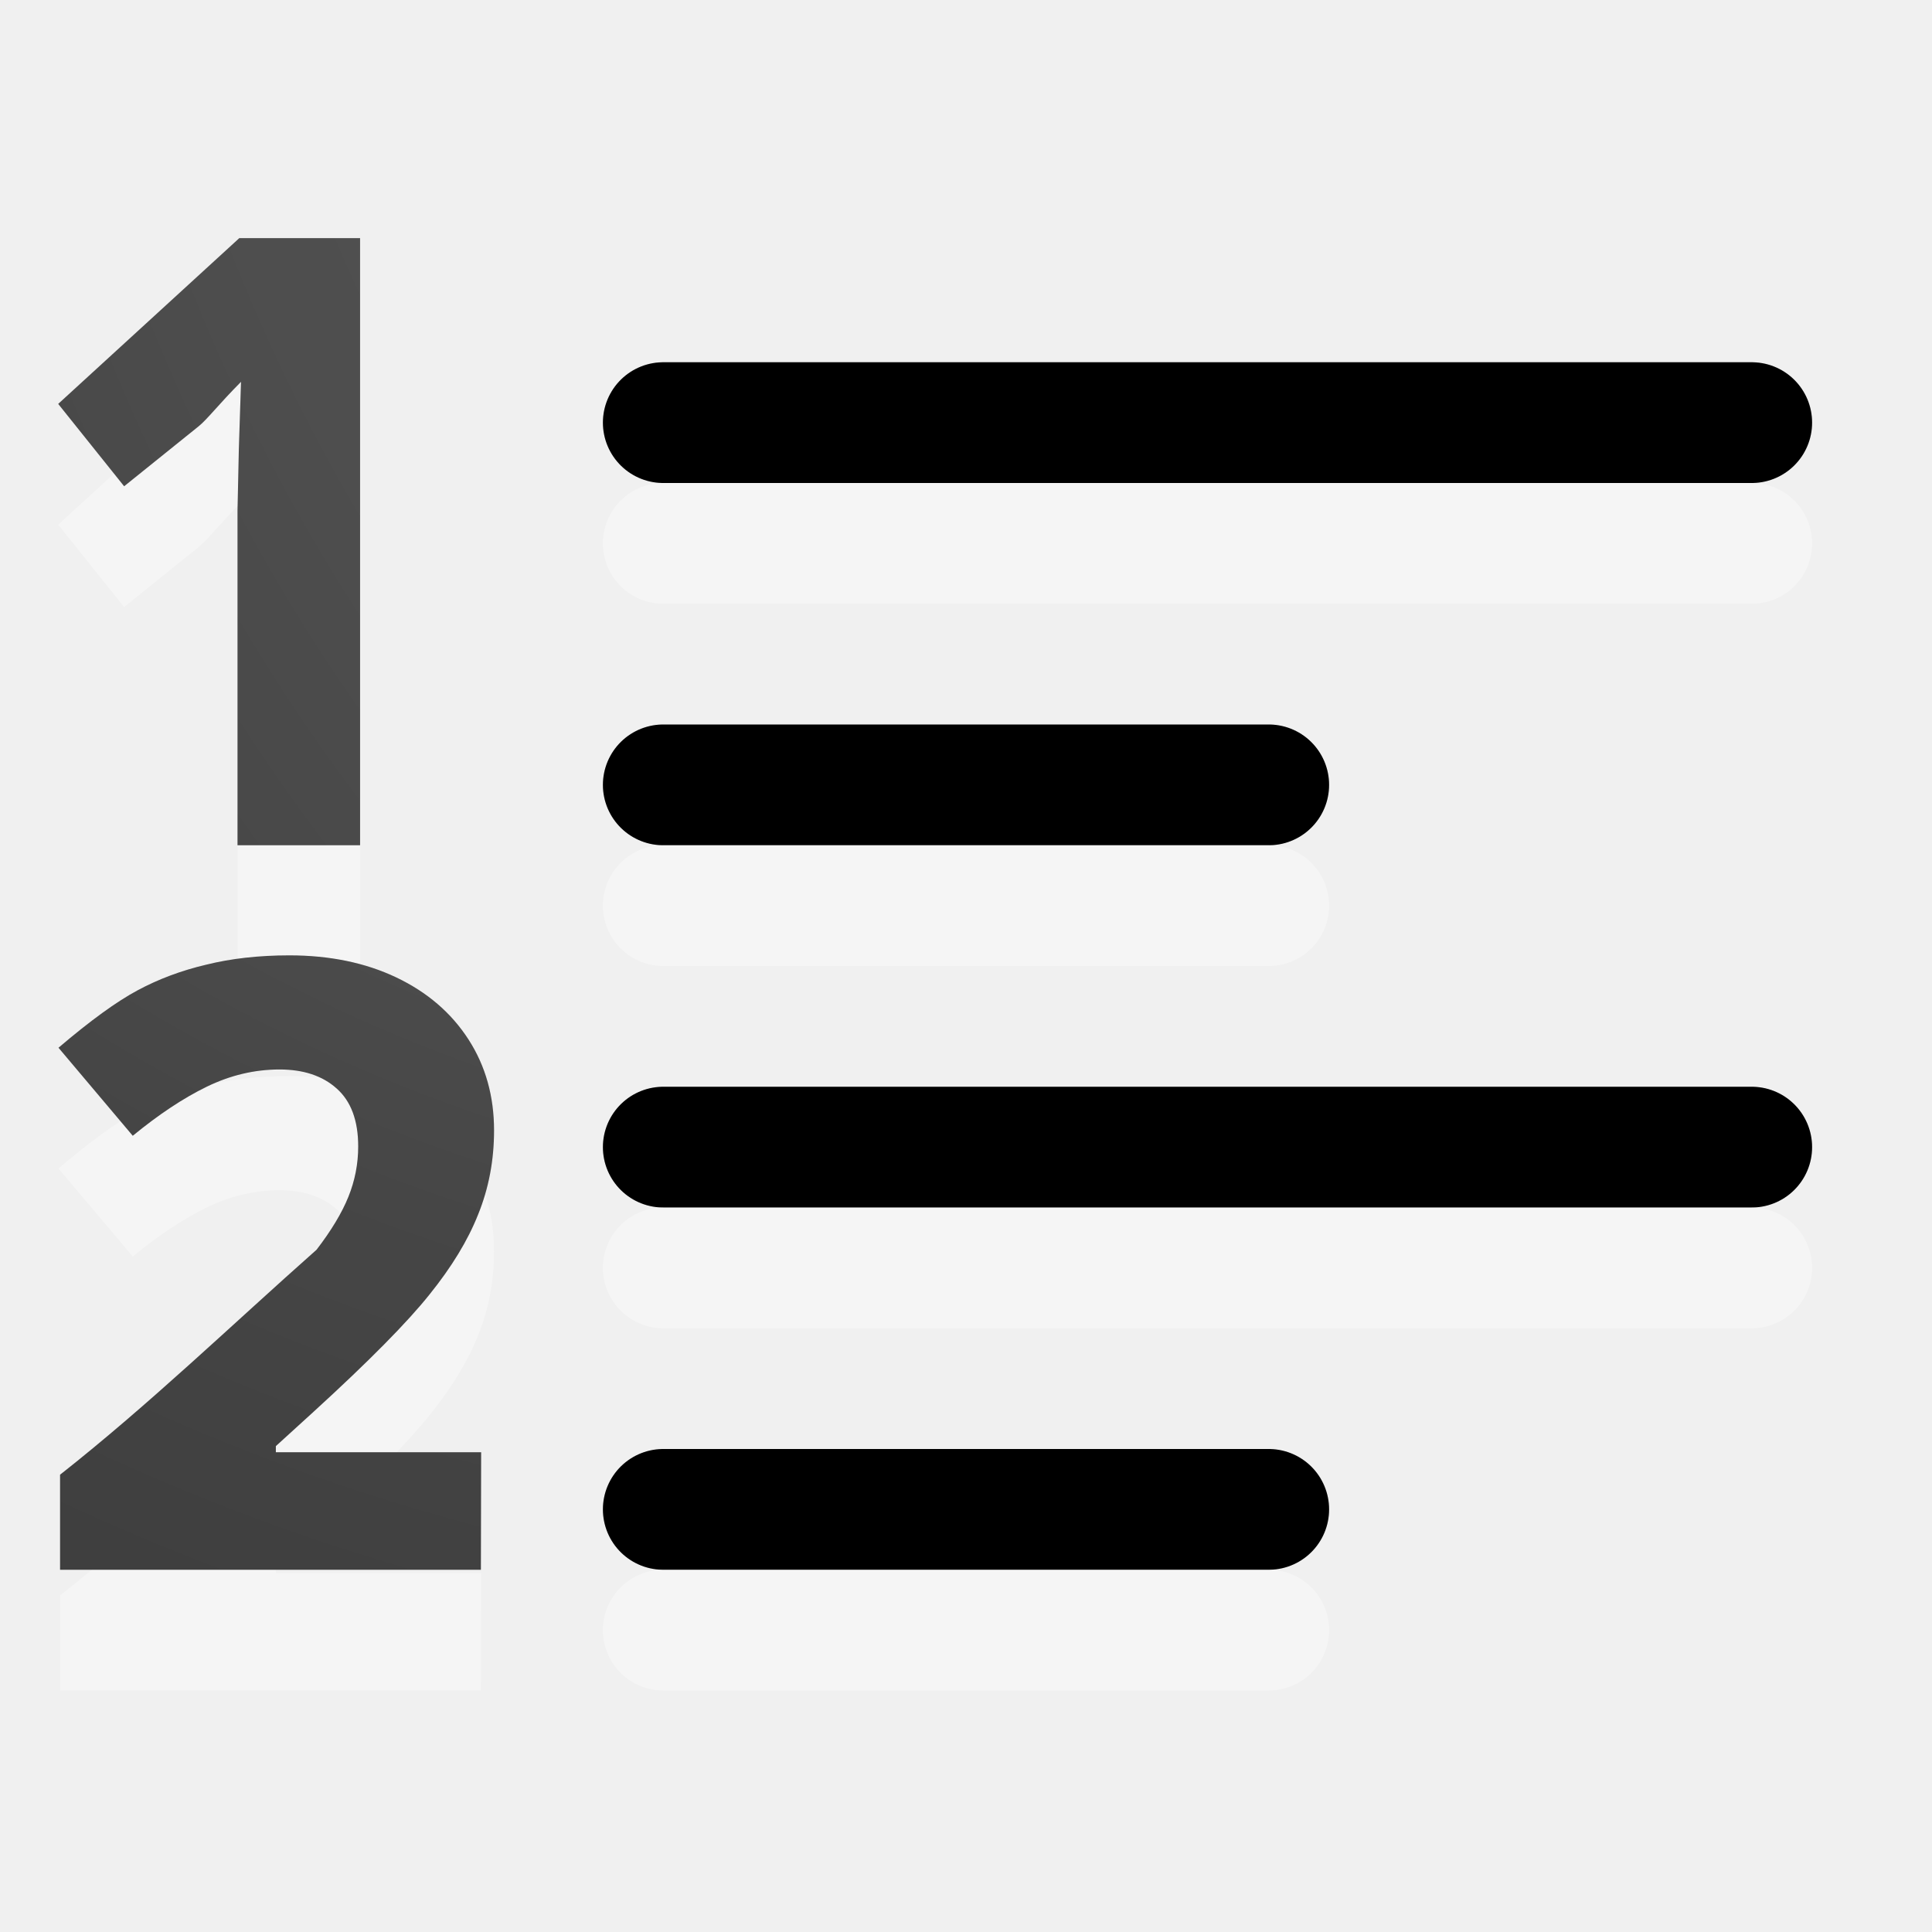
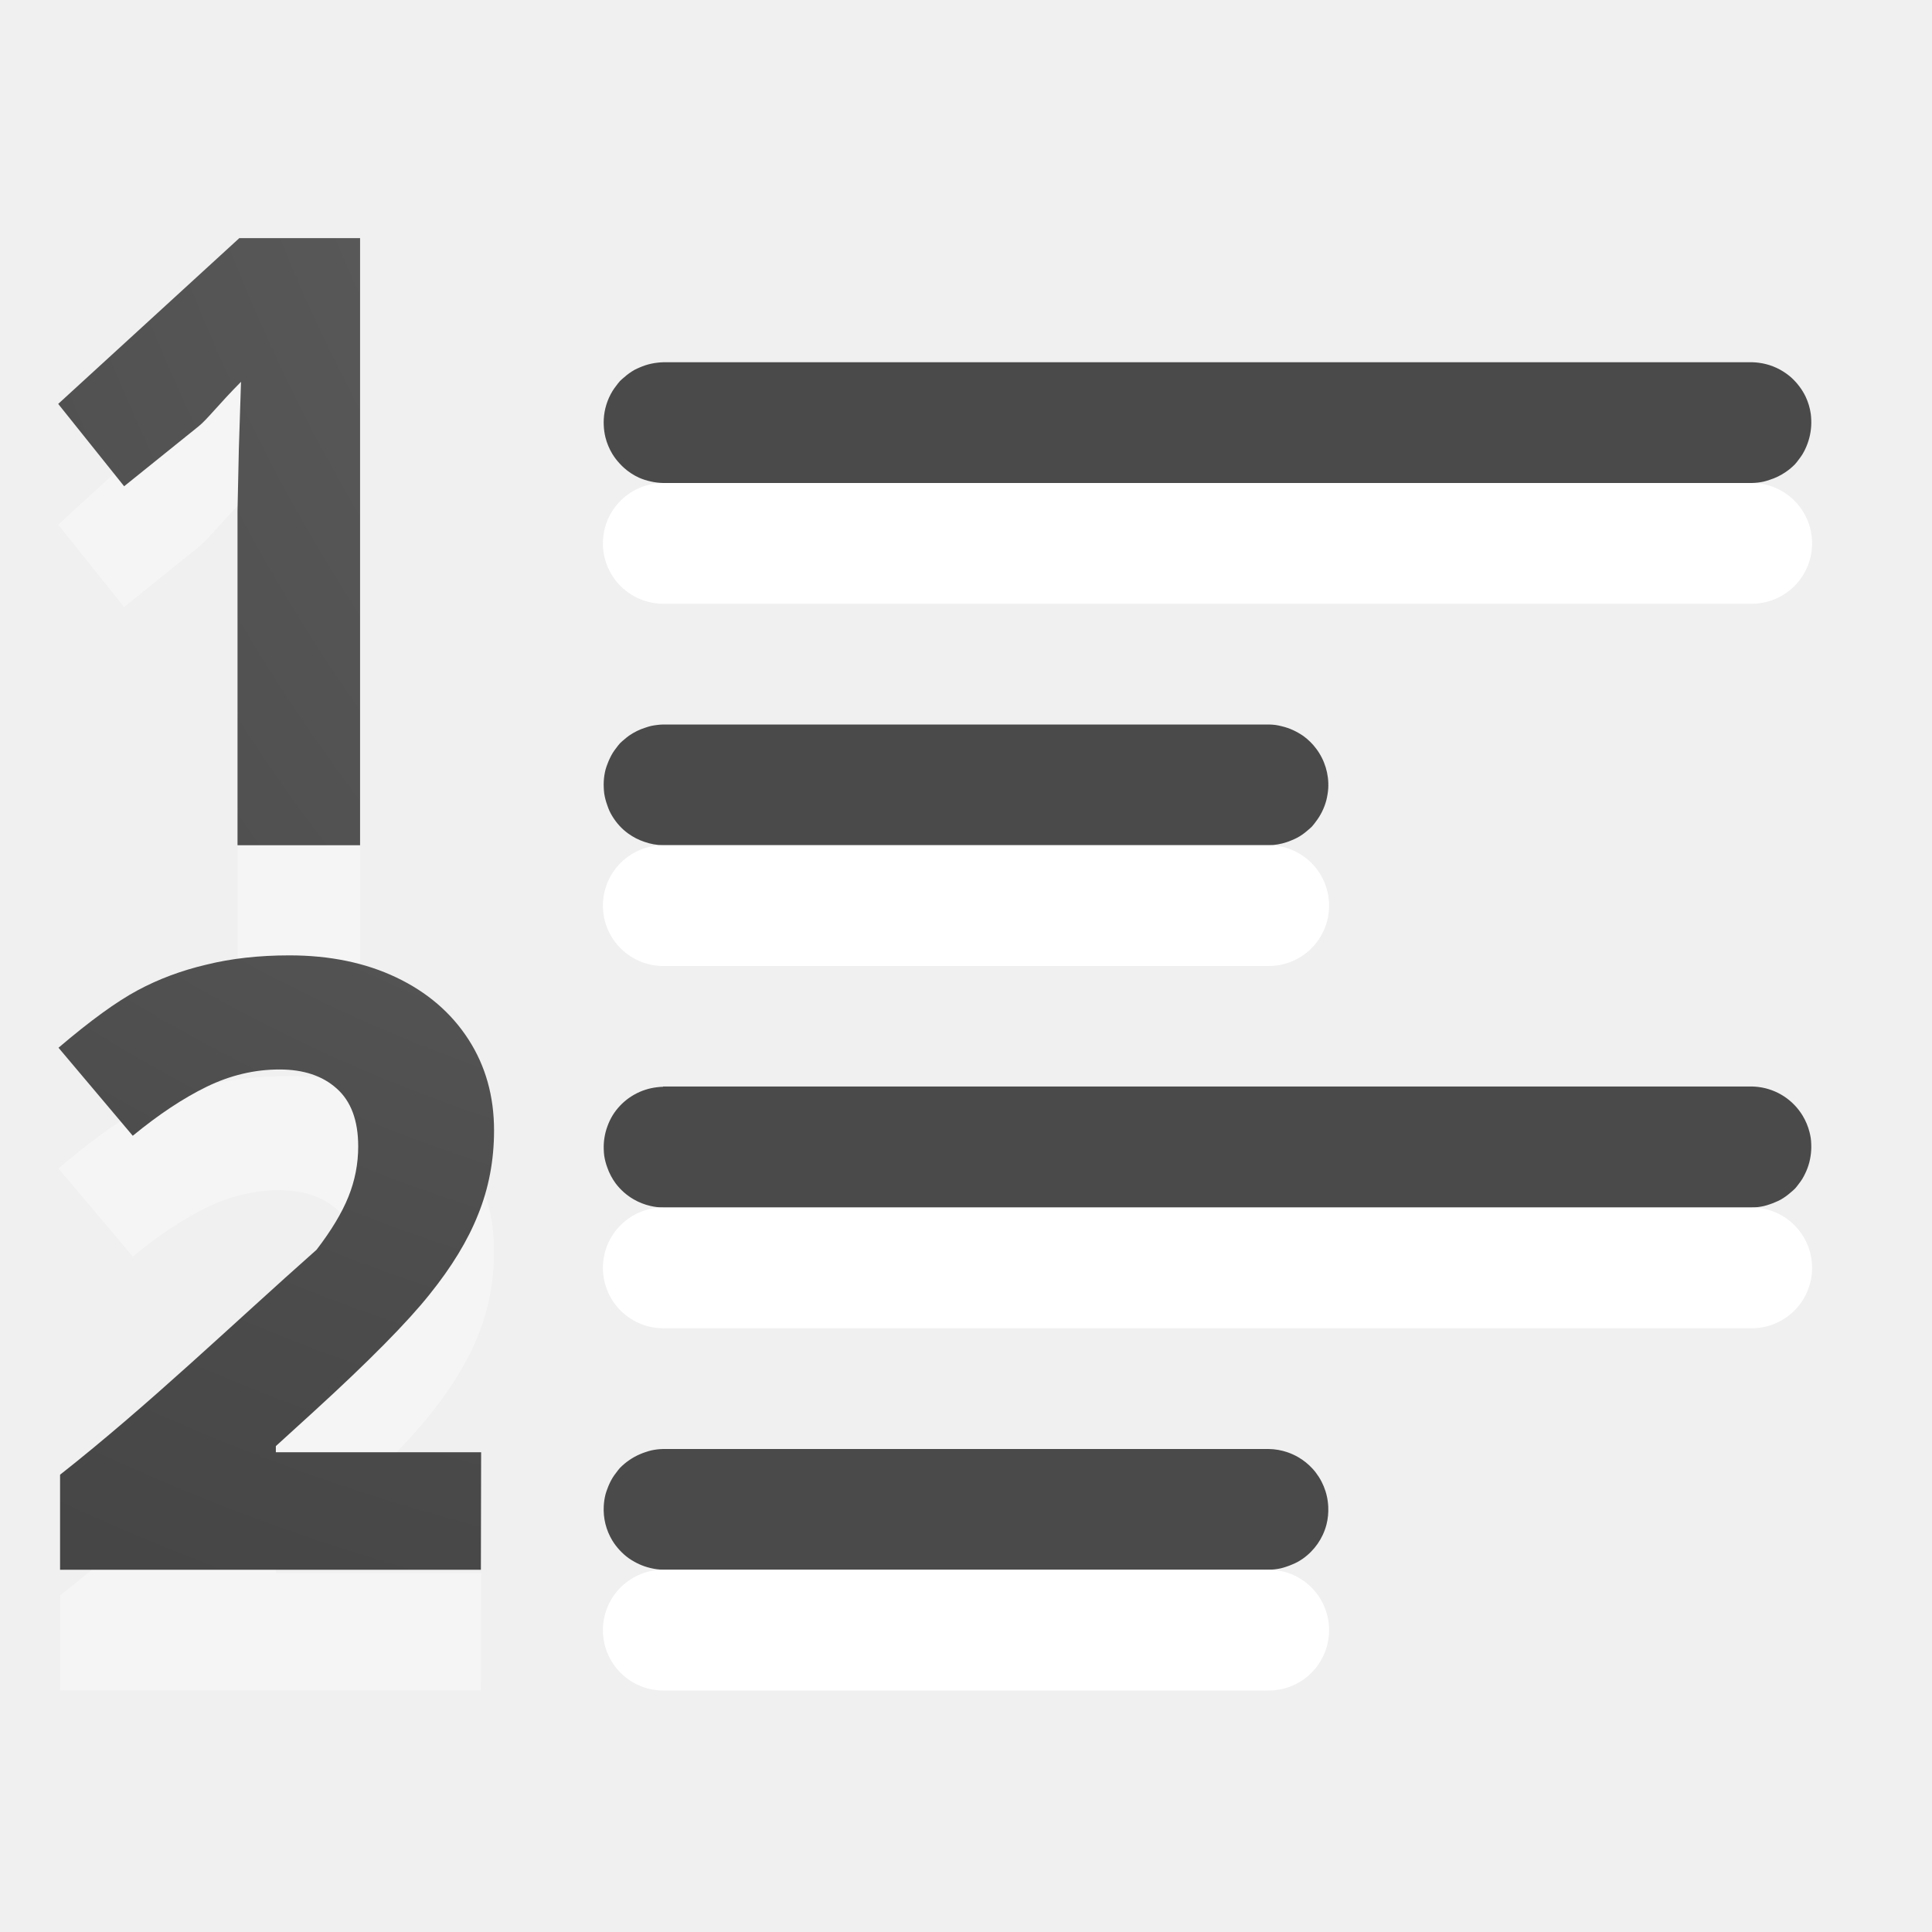
<svg xmlns="http://www.w3.org/2000/svg" xmlns:xlink="http://www.w3.org/1999/xlink" width="16" height="16" id="svg1306" version="1.1">
  <defs id="defs1308">
-     <linearGradient id="linearGradient4168">
-       <stop id="stop4170" style="stop-color:#737373;stop-opacity:1" offset="0" />
-       <stop id="stop4172" style="stop-color:#636363;stop-opacity:1" offset="0.66" />
-       <stop id="stop4174" style="stop-color:#4b4b4b;stop-opacity:1" offset="0.705" />
-       <stop id="stop4176" style="stop-color:#3f3f3f;stop-opacity:1" offset="1" />
-     </linearGradient>
-     <linearGradient id="linearGradient4241">
-       <stop id="stop4243" style="stop-color:#737373;stop-opacity:1" offset="0" />
-       <stop id="stop4245" style="stop-color:#636363;stop-opacity:1" offset="0.705" />
-       <stop id="stop4247" style="stop-color:#4b4b4b;stop-opacity:1" offset="0.705" />
-       <stop id="stop4249" style="stop-color:#3f3f3f;stop-opacity:1" offset="1" />
-     </linearGradient>
-     <linearGradient id="linearGradient3682">
-       <stop style="stop-color:#1f1f1f;stop-opacity:1;" offset="0" id="stop3684" />
-       <stop style="stop-color:#5c5c5c;stop-opacity:1;" offset="1" id="stop3686" />
-     </linearGradient>
-     <linearGradient id="linearGradient2834">
-       <stop style="stop-color:#ffffff;stop-opacity:1;" offset="0" id="stop2836" />
-       <stop style="stop-color:#b3b3b3;stop-opacity:0;" offset="1" id="stop2838" />
-     </linearGradient>
    <linearGradient id="linearGradient2867-449-88-871-390-598-476-591-434-148-57-177-641-289-620-227-114-444-680-744-4-1">
      <stop offset="0" style="stop-color:#737373;stop-opacity:1" id="stop5430-5-0" />
      <stop offset="0.262" style="stop-color:#636363;stop-opacity:1" id="stop5432-2-0" />
      <stop offset="0.705" style="stop-color:#4b4b4b;stop-opacity:1" id="stop5434-9-6" />
      <stop offset="1" style="stop-color:#3f3f3f;stop-opacity:1" id="stop5436-2-7" />
    </linearGradient>
-     <radialGradient gradientTransform="matrix(0,1.500001,-1.524125,0,-16.95984,-23.07768)" gradientUnits="userSpaceOnUse" xlink:href="#linearGradient2867-449-88-871-390-598-476-591-434-148-57-177-641-289-620-227-114-444-680-744-4-1" id="radialGradient3769" fy="-19.005" fx="16.202" r="20" cy="-19.005" cx="16.202" />
-     <radialGradient gradientTransform="matrix(0,1.500001,-1.524125,0,-17.13189,-23.07768)" gradientUnits="userSpaceOnUse" xlink:href="#linearGradient2867-449-88-871-390-598-476-591-434-148-57-177-641-289-620-227-114-444-680-744-4-1" id="radialGradient3896" fy="-19.005" fx="16.202" r="20" cy="-19.005" cx="16.202" />
-     <radialGradient gradientTransform="matrix(-1.736152,0,0,-1.524125,18.1404,-46.20575)" gradientUnits="userSpaceOnUse" xlink:href="#linearGradient2867-449-88-871-390-598-476-591-434-148-57-177-641-289-620-227-114-444-680-744-4-1" id="radialGradient3896-0" fy="-25.988" fx="22.818" r="20" cy="-25.988" cx="22.818" />
-     <radialGradient xlink:href="#linearGradient2867-449-88-871-390-598-476-591-434-148-57-177-641-289-620-227-114-444-680-744-4-1" id="radialGradient4258" gradientUnits="userSpaceOnUse" gradientTransform="matrix(-1.356583,1.5469303e-7,-1.7346381e-7,-1.521194,19.8287,-74.61743)" cx="7.929" cy="-54.5" fx="7.929" fy="-54.5" r="7" />
-     <radialGradient xlink:href="#linearGradient2867-449-88-871-390-598-476-591-434-148-57-177-641-289-620-227-114-444-680-744-4-1" id="radialGradient4178" gradientUnits="userSpaceOnUse" gradientTransform="matrix(-2.438751,2.7809414e-7,-3.118387e-7,-2.734674,31.26454,-147.1124)" cx="7.929" cy="-54.5" fx="7.929" fy="-54.5" r="7" />
-     <radialGradient xlink:href="#linearGradient2867-449-88-871-390-598-476-591-434-148-57-177-641-289-620-227-114-444-680-744-4-1" id="radialGradient4192" gradientUnits="userSpaceOnUse" gradientTransform="matrix(-1.356583,1.5469303e-7,-1.7346381e-7,-1.521194,19.8287,-68.61743)" cx="7.929" cy="-54.5" fx="7.929" fy="-54.5" r="7" />
-     <radialGradient xlink:href="#linearGradient2867-449-88-871-390-598-476-591-434-148-57-177-641-289-620-227-114-444-680-744-4-1" id="radialGradient4194" gradientUnits="userSpaceOnUse" gradientTransform="matrix(-2.438751,2.7809414e-7,-3.118387e-7,-2.734674,31.26454,-141.1124)" cx="7.929" cy="-54.5" fx="7.929" fy="-54.5" r="7" />
-     <radialGradient xlink:href="#linearGradient2867-449-88-871-390-598-476-591-434-148-57-177-641-289-620-227-114-444-680-744-4-1" id="radialGradient4318" cx="13.279" cy="1.772" fx="13.279" fy="1.772" r="1.25" gradientTransform="matrix(-17.6,-4.9002537e-6,5.5183277e-6,-21.6,246.9911,35.77236)" gradientUnits="userSpaceOnUse" />
-     <radialGradient xlink:href="#linearGradient2867-449-88-871-390-598-476-591-434-148-57-177-641-289-620-227-114-444-680-744-4-1" id="radialGradient4204" cx="13.279" cy="1.772" fx="13.279" fy="1.772" r="1.25" gradientTransform="matrix(-17.6,-4.9002537e-6,5.5183277e-6,-21.6,246.9911,35.77236)" gradientUnits="userSpaceOnUse" />
-     <radialGradient r="1.25" fy="1.772" fx="13.279" cy="1.772" cx="13.279" gradientTransform="matrix(-17.6,-4.9002537e-6,5.5183277e-6,-21.6,246.9911,35.77236)" gradientUnits="userSpaceOnUse" id="radialGradient4224" xlink:href="#linearGradient2867-449-88-871-390-598-476-591-434-148-57-177-641-289-620-227-114-444-680-744-4-1" />
+     <radialGradient r="1.25" fy="1.772" fx="13.279" cy="1.772" cx="13.279" gradientTransform="matrix(-17.6,-4.9002537e-6,5.5183277e-6,-21.6,245.6942,40.26732)" gradientUnits="userSpaceOnUse" id="radialGradient4224" xlink:href="#linearGradient2867-449-88-871-390-598-476-591-434-148-57-177-641-289-620-227-114-444-680-744-4-1" />
    <radialGradient xlink:href="#linearGradient2867-449-88-871-390-598-476-591-434-148-57-177-641-289-620-227-114-444-680-744-4-1" id="radialGradient4255" cx="9.568" cy="5.202" fx="9.568" fy="5.202" r="1.804" gradientTransform="matrix(-11.83156,-3.7227475e-7,3.434619e-7,-10.91583,122.7733,58.39116)" gradientUnits="userSpaceOnUse" />
    <radialGradient xlink:href="#linearGradient2867-449-88-871-390-598-476-591-434-148-57-177-641-289-620-227-114-444-680-744-4-1" id="radialGradient4189" gradientUnits="userSpaceOnUse" gradientTransform="matrix(-11.83156,-3.7227475e-7,3.434619e-7,-10.91583,122.7733,58.39116)" cx="9.568" cy="5.202" fx="9.568" fy="5.202" r="1.804" />
  </defs>
  <g id="layer1" transform="translate(0,-6)">
-     <path style="font-style:normal;font-variant:normal;font-weight:bold;font-stretch:normal;font-size:54.869px;line-height:125%;font-family:'Bitstream Vera Sans';text-align:start;writing-mode:lr-tb;text-anchor:start;opacity:1;fill:url(#radialGradient4258);fill-opacity:1;stroke:#000000;stroke-width:1;stroke-linecap:round;stroke-linejoin:round;stroke-miterlimit:4;stroke-dasharray:none;stroke-opacity:1" d="m 5.493,12.5 0,0 0,0 c 1.671,0 3.343,0 5.014,0 l 0,0 -5.014,0 z" id="path4256" />
-     <path style="font-style:normal;font-variant:normal;font-weight:bold;font-stretch:normal;font-size:54.869px;line-height:125%;font-family:'Bitstream Vera Sans';text-align:start;writing-mode:lr-tb;text-anchor:start;opacity:0.1;fill:none;fill-opacity:1;stroke:#000000;stroke-width:1;stroke-linecap:round;stroke-linejoin:round;stroke-miterlimit:4;stroke-dasharray:none;stroke-opacity:1" d="m 5.493,12.5 0,0 0,0 c 1.671,0 3.343,0 5.014,0 l 0,0 -5.014,0 z" id="path4196" />
-     <path id="path4270" d="m 5.493,13.5 0,0 0,0 c 1.671,0 3.343,0 5.014,0 l 0,0 -5.014,0 z" style="font-style:normal;font-variant:normal;font-weight:bold;font-stretch:normal;font-size:54.869px;line-height:125%;font-family:'Bitstream Vera Sans';text-align:start;writing-mode:lr-tb;text-anchor:start;opacity:0.35;fill:none;fill-opacity:1;stroke:#ffffff;stroke-width:1;stroke-linecap:round;stroke-linejoin:round;stroke-miterlimit:4;stroke-dasharray:none;stroke-opacity:1" />
-     <path id="path4172" d="m 5.493,9.5 0,0 0,0 c 3.005,0 6.01,0 9.014,0 l 0,0 -9.014,0 z" style="font-style:normal;font-variant:normal;font-weight:bold;font-stretch:normal;font-size:54.869px;line-height:125%;font-family:'Bitstream Vera Sans';text-align:start;writing-mode:lr-tb;text-anchor:start;opacity:1;fill:url(#radialGradient4178);fill-opacity:1;stroke:#000000;stroke-width:1;stroke-linecap:round;stroke-linejoin:round;stroke-miterlimit:4;stroke-dasharray:none;stroke-opacity:1" />
-     <path id="path4174" d="m 5.493,9.5 0,0 0,0 c 3.005,0 6.01,0 9.014,0 l 0,0 -9.014,0 z" style="font-style:normal;font-variant:normal;font-weight:bold;font-stretch:normal;font-size:54.869px;line-height:125%;font-family:'Bitstream Vera Sans';text-align:start;writing-mode:lr-tb;text-anchor:start;opacity:0.1;fill:none;fill-opacity:1;stroke:#000000;stroke-width:1;stroke-linecap:round;stroke-linejoin:round;stroke-miterlimit:4;stroke-dasharray:none;stroke-opacity:1" />
-     <path style="font-style:normal;font-variant:normal;font-weight:bold;font-stretch:normal;font-size:54.869px;line-height:125%;font-family:'Bitstream Vera Sans';text-align:start;writing-mode:lr-tb;text-anchor:start;opacity:0.35;fill:none;fill-opacity:1;stroke:#ffffff;stroke-width:1;stroke-linecap:round;stroke-linejoin:round;stroke-miterlimit:4;stroke-dasharray:none;stroke-opacity:1" d="m 5.493,10.5 0,0 0,0 c 3.005,0 6.01,0 9.014,0 l 0,0 -9.014,0 z" id="path4176" />
-     <path id="path4180" d="m 5.493,18.5 0,0 0,0 c 1.671,0 3.343,0 5.014,0 l 0,0 -5.014,0 z" style="font-style:normal;font-variant:normal;font-weight:bold;font-stretch:normal;font-size:54.869px;line-height:125%;font-family:'Bitstream Vera Sans';text-align:start;writing-mode:lr-tb;text-anchor:start;opacity:1;fill:url(#radialGradient4192);fill-opacity:1;stroke:#000000;stroke-width:1;stroke-linecap:round;stroke-linejoin:round;stroke-miterlimit:4;stroke-dasharray:none;stroke-opacity:1" />
-     <path id="path4182" d="m 5.493,18.5 0,0 0,0 c 1.671,0 3.343,0 5.014,0 l 0,0 -5.014,0 z" style="font-style:normal;font-variant:normal;font-weight:bold;font-stretch:normal;font-size:54.869px;line-height:125%;font-family:'Bitstream Vera Sans';text-align:start;writing-mode:lr-tb;text-anchor:start;opacity:0.1;fill:none;fill-opacity:1;stroke:#000000;stroke-width:1;stroke-linecap:round;stroke-linejoin:round;stroke-miterlimit:4;stroke-dasharray:none;stroke-opacity:1" />
-     <path style="font-style:normal;font-variant:normal;font-weight:bold;font-stretch:normal;font-size:54.869px;line-height:125%;font-family:'Bitstream Vera Sans';text-align:start;writing-mode:lr-tb;text-anchor:start;opacity:0.35;fill:none;fill-opacity:1;stroke:#ffffff;stroke-width:1;stroke-linecap:round;stroke-linejoin:round;stroke-miterlimit:4;stroke-dasharray:none;stroke-opacity:1" d="m 5.493,19.5 0,0 0,0 c 1.671,0 3.343,0 5.014,0 l 0,0 -5.014,0 z" id="path4184" />
-     <path style="font-style:normal;font-variant:normal;font-weight:bold;font-stretch:normal;font-size:54.869px;line-height:125%;font-family:'Bitstream Vera Sans';text-align:start;writing-mode:lr-tb;text-anchor:start;opacity:1;fill:url(#radialGradient4194);fill-opacity:1;stroke:#000000;stroke-width:1;stroke-linecap:round;stroke-linejoin:round;stroke-miterlimit:4;stroke-dasharray:none;stroke-opacity:1" d="m 5.493,15.5 0,0 0,0 c 3.005,0 6.01,0 9.014,0 l 0,0 -9.014,0 z" id="path4186" />
-     <path style="font-style:normal;font-variant:normal;font-weight:bold;font-stretch:normal;font-size:54.869px;line-height:125%;font-family:'Bitstream Vera Sans';text-align:start;writing-mode:lr-tb;text-anchor:start;opacity:0.1;fill:none;fill-opacity:1;stroke:#000000;stroke-width:1;stroke-linecap:round;stroke-linejoin:round;stroke-miterlimit:4;stroke-dasharray:none;stroke-opacity:1" d="m 5.493,15.5 0,0 0,0 c 3.005,0 6.01,0 9.014,0 l 0,0 -9.014,0 z" id="path4188" />
-     <path id="path4190" d="m 5.493,16.5 0,0 0,0 c 3.005,0 6.01,0 9.014,0 l 0,0 -9.014,0 z" style="font-style:normal;font-variant:normal;font-weight:bold;font-stretch:normal;font-size:54.869px;line-height:125%;font-family:'Bitstream Vera Sans';text-align:start;writing-mode:lr-tb;text-anchor:start;opacity:0.35;fill:none;fill-opacity:1;stroke:#ffffff;stroke-width:1;stroke-linecap:round;stroke-linejoin:round;stroke-miterlimit:4;stroke-dasharray:none;stroke-opacity:1" />
+     <path style="color:#000000;font-style:normal;font-variant:normal;font-weight:bold;font-stretch:normal;font-size:54.869px;line-height:125%;font-family:'Bitstream Vera Sans';text-indent:0;text-align:start;text-decoration:none;text-decoration-line:none;text-decoration-style:solid;text-decoration-color:#000000;letter-spacing:normal;word-spacing:normal;text-transform:none;direction:ltr;block-progression:tb;writing-mode:lr-tb;baseline-shift:baseline;text-anchor:start;white-space:normal;clip-rule:nonzero;display:inline;overflow:visible;visibility:visible;opacity:1;isolation:auto;mix-blend-mode:normal;color-interpolation:sRGB;color-interpolation-filters:linearRGB;solid-color:#000000;solid-opacity:1;fill:#000000;fill-opacity:0.69;fill-rule:nonzero;stroke:none;stroke-width:1;stroke-linecap:round;stroke-linejoin:round;stroke-miterlimit:4;stroke-dasharray:none;stroke-dashoffset:0;stroke-opacity:1;color-rendering:auto;image-rendering:auto;shape-rendering:auto;text-rendering:auto;enable-background:accumulate" d="m 5.492,9 a 0.5,0.5 0 0 0 -0.051,0.004 0.5,0.5 0 0 0 -0.096,0.021 0.5,0.5 0 0 0 -0.047,0.018 0.5,0.5 0 0 0 -0.045,0.021 0.5,0.5 0 0 0 -0.082,0.059 0.5,0.5 0 0 0 -0.037,0.033 0.5,0.5 0 0 0 -0.031,0.039 0.5,0.5 0 0 0 -0.029,0.041 A 0.5,0.5 0 0 0 5,9.473 a 0.5,0.5 0 0 0 0,0.049 0.5,0.5 0 0 0 0.014,0.1 0.5,0.5 0 0 0 0.057,0.137 0.5,0.5 0 0 0 0.061,0.08 0.5,0.5 0 0 0 0.035,0.035 0.5,0.5 0 0 0 0.125,0.082 0.5,0.5 0 0 0 0.096,0.031 A 0.5,0.5 0 0 0 5.492,10 l 9.016,0 a 0.5,0.5 0 0 0 0.1,-0.012 0.5,0.5 0 0 0 0.047,-0.014 0.5,0.5 0 0 0 0.135,-0.066 0.5,0.5 0 0 0 0.076,-0.064 0.5,0.5 0 0 0 0.031,-0.039 0.5,0.5 0 0 0 0.029,-0.041 0.5,0.5 0 0 0 0.043,-0.09 0.5,0.5 0 0 0 0.025,-0.096 0.5,0.5 0 0 0 0.006,-0.1 0.5,0.5 0 0 0 -0.004,-0.051 0.5,0.5 0 0 0 -0.043,-0.143 0.5,0.5 0 0 0 -0.053,-0.086 0.5,0.5 0 0 0 -0.031,-0.037 0.5,0.5 0 0 0 -0.035,-0.035 0.5,0.5 0 0 0 -0.039,-0.031 A 0.5,0.5 0 0 0 14.564,9.004 0.5,0.5 0 0 0 14.514,9 0.5,0.5 0 0 0 14.508,9 L 5.492,9 Z m 0,3 a 0.5,0.5 0 0 0 -0.051,0.004 0.5,0.5 0 0 0 -0.049,0.008 0.5,0.5 0 0 0 -0.047,0.014 0.5,0.5 0 0 0 -0.135,0.066 0.5,0.5 0 0 0 -0.039,0.031 0.5,0.5 0 0 0 -0.037,0.033 0.5,0.5 0 0 0 -0.031,0.039 0.5,0.5 0 0 0 -0.029,0.041 0.5,0.5 0 0 0 -0.023,0.043 0.5,0.5 0 0 0 -0.02,0.047 0.5,0.5 0 0 0 -0.016,0.047 0.5,0.5 0 0 0 -0.01,0.049 A 0.5,0.5 0 0 0 5,12.521 a 0.5,0.5 0 0 0 0.004,0.051 0.5,0.5 0 0 0 0.025,0.096 0.5,0.5 0 0 0 0.018,0.047 0.5,0.5 0 0 0 0.023,0.043 0.5,0.5 0 0 0 0.029,0.043 0.5,0.5 0 0 0 0.066,0.072 0.5,0.5 0 0 0 0.039,0.031 0.5,0.5 0 0 0 0.133,0.068 A 0.5,0.5 0 0 0 5.492,13 l 5.016,0 a 0.5,0.5 0 0 0 0.146,-0.025 0.5,0.5 0 0 0 0.047,-0.018 0.5,0.5 0 0 0 0.045,-0.021 0.5,0.5 0 0 0 0.043,-0.027 0.5,0.5 0 0 0 0.039,-0.031 0.5,0.5 0 0 0 0.037,-0.033 0.5,0.5 0 0 0 0.031,-0.039 0.5,0.5 0 0 0 0.088,-0.178 0.5,0.5 0 0 0 0.01,-0.049 0.5,0.5 0 0 0 0.006,-0.051 0.5,0.5 0 0 0 -0.1,-0.328 0.5,0.5 0 0 0 -0.105,-0.104 0.5,0.5 0 0 0 -0.043,-0.027 0.5,0.5 0 0 0 -0.09,-0.041 0.5,0.5 0 0 0 -0.049,-0.014 0.5,0.5 0 0 0 -0.049,-0.01 A 0.5,0.5 0 0 0 10.508,12 l -5.016,0 z m 0,3 a 0.5,0.5 0 0 0 -0.051,0.004 0.5,0.5 0 0 0 -0.188,0.061 0.5,0.5 0 0 0 -0.043,0.027 A 0.5,0.5 0 0 0 5.074,15.236 0.5,0.5 0 0 0 5.031,15.326 0.5,0.5 0 0 0 5,15.521 a 0.5,0.5 0 0 0 0.004,0.051 0.5,0.5 0 0 0 0.025,0.096 0.5,0.5 0 0 0 0.07,0.133 0.5,0.5 0 0 0 0.148,0.131 0.5,0.5 0 0 0 0.139,0.055 A 0.5,0.5 0 0 0 5.492,16 l 9.016,0 a 0.5,0.5 0 0 0 0.1,-0.012 0.5,0.5 0 0 0 0.047,-0.014 0.5,0.5 0 0 0 0.047,-0.018 0.5,0.5 0 0 0 0.045,-0.021 0.5,0.5 0 0 0 0.082,-0.059 0.5,0.5 0 0 0 0.037,-0.033 0.5,0.5 0 0 0 0.031,-0.039 0.5,0.5 0 0 0 0.029,-0.041 0.5,0.5 0 0 0 0.023,-0.043 0.5,0.5 0 0 0 0.035,-0.094 0.5,0.5 0 0 0 0.01,-0.049 0.5,0.5 0 0 0 0.006,-0.1 0.5,0.5 0 0 0 -0.004,-0.051 0.5,0.5 0 0 0 -0.01,-0.049 0.5,0.5 0 0 0 -0.057,-0.137 0.5,0.5 0 0 0 -0.365,-0.238 0.5,0.5 0 0 0 -0.051,-0.004 0.5,0.5 0 0 0 -0.006,0 l -9.016,0 z m 0,3 a 0.5,0.5 0 0 0 -0.1,0.012 0.5,0.5 0 0 0 -0.047,0.014 0.5,0.5 0 0 0 -0.047,0.018 0.5,0.5 0 0 0 -0.088,0.049 0.5,0.5 0 0 0 -0.076,0.064 0.5,0.5 0 0 0 -0.031,0.039 0.5,0.5 0 0 0 -0.029,0.041 0.5,0.5 0 0 0 -0.043,0.09 0.5,0.5 0 0 0 -0.016,0.047 0.5,0.5 0 0 0 -0.01,0.049 A 0.5,0.5 0 0 0 5,18.473 a 0.5,0.5 0 0 0 0.014,0.148 0.5,0.5 0 0 0 0.057,0.137 0.5,0.5 0 0 0 0.061,0.08 0.5,0.5 0 0 0 0.074,0.066 0.5,0.5 0 0 0 0.043,0.027 0.5,0.5 0 0 0 0.09,0.041 0.5,0.5 0 0 0 0.049,0.014 A 0.5,0.5 0 0 0 5.492,19 l 5.016,0 a 0.5,0.5 0 0 0 0.1,-0.012 0.5,0.5 0 0 0 0.047,-0.014 0.5,0.5 0 0 0 0.047,-0.018 0.5,0.5 0 0 0 0.045,-0.021 0.5,0.5 0 0 0 0.043,-0.027 0.5,0.5 0 0 0 0.195,-0.281 A 0.5,0.5 0 0 0 11,18.479 0.5,0.5 0 0 0 10.869,18.162 0.5,0.5 0 0 0 10.752,18.068 0.5,0.5 0 0 0 10.662,18.027 0.5,0.5 0 0 0 10.508,18 l -5.016,0 z" id="path4256" />
+     <path id="path4270" d="m 5.493,13.5 0,0 0,0 c 1.671,0 3.343,0 5.014,0 l 0,0 -5.014,0 z" style="font-style:normal;font-variant:normal;font-weight:bold;font-stretch:normal;font-size:54.869px;line-height:125%;font-family:'Bitstream Vera Sans';text-align:start;writing-mode:lr-tb;text-anchor:start;opacity:1;fill:#4b4b4b;fill-opacity:1;stroke:#ffffff;stroke-width:1;stroke-linecap:round;stroke-linejoin:round;stroke-miterlimit:4;stroke-dasharray:none;stroke-opacity:1" />
+     <path style="font-style:normal;font-variant:normal;font-weight:bold;font-stretch:normal;font-size:54.869px;line-height:125%;font-family:'Bitstream Vera Sans';text-align:start;writing-mode:lr-tb;text-anchor:start;opacity:1;fill:#4b4b4b;fill-opacity:1;stroke:#ffffff;stroke-width:1;stroke-linecap:round;stroke-linejoin:round;stroke-miterlimit:4;stroke-dasharray:none;stroke-opacity:1" d="m 5.493,10.5 0,0 0,0 c 3.005,0 6.01,0 9.014,0 l 0,0 -9.014,0 z" id="path4176" />
+     <path style="font-style:normal;font-variant:normal;font-weight:bold;font-stretch:normal;font-size:54.869px;line-height:125%;font-family:'Bitstream Vera Sans';text-align:start;writing-mode:lr-tb;text-anchor:start;opacity:1;fill:#4b4b4b;fill-opacity:1;stroke:#ffffff;stroke-width:1;stroke-linecap:round;stroke-linejoin:round;stroke-miterlimit:4;stroke-dasharray:none;stroke-opacity:1" d="m 5.493,19.5 0,0 0,0 c 1.671,0 3.343,0 5.014,0 l 0,0 -5.014,0 z" id="path4184" />
+     <path id="path4190" d="m 5.493,16.5 0,0 0,0 c 3.005,0 6.01,0 9.014,0 l 0,0 -9.014,0 z" style="font-style:normal;font-variant:normal;font-weight:bold;font-stretch:normal;font-size:54.869px;line-height:125%;font-family:'Bitstream Vera Sans';text-align:start;writing-mode:lr-tb;text-anchor:start;opacity:1;fill:#4b4b4b;fill-opacity:1;stroke:#ffffff;stroke-width:1;stroke-linecap:round;stroke-linejoin:round;stroke-miterlimit:4;stroke-dasharray:none;stroke-opacity:1" />
    <g transform="translate(-1.296968,5.494955)" id="g4328" style="font-style:normal;font-weight:normal;font-size:40px;line-height:125%;font-family:sans-serif;letter-spacing:0px;word-spacing:0px;opacity:0.35;fill:#ffffff;fill-opacity:1;stroke:none;stroke-width:1px;stroke-linecap:butt;stroke-linejoin:miter;stroke-opacity:1">
      <path id="path4331" style="font-style:normal;font-variant:normal;font-weight:bold;font-stretch:normal;font-size:7.5px;font-family:'Open Sans';-inkscape-font-specification:'Open Sans Bold';fill:#ffffff;fill-opacity:1" d="m 4.279,8.505 -1.015,0 0,-2.772 0.011,-0.509 0.018,-0.557 C 3.106,4.855 3.013,4.979 2.94,5.037 L 2.325,5.532 1.779,4.85 l 1.5,-1.373 1,0 z" />
    </g>
-     <g style="font-style:normal;font-weight:normal;font-size:40px;line-height:125%;font-family:sans-serif;letter-spacing:0px;word-spacing:0px;fill:url(#radialGradient4318);fill-opacity:1;stroke:none;stroke-width:1px;stroke-linecap:butt;stroke-linejoin:miter;stroke-opacity:1" id="text4174" transform="translate(-1.296968,4.494955)">
-       <path d="m 4.279,8.505 -1.015,0 0,-2.772 0.011,-0.509 0.018,-0.557 C 3.106,4.855 3.013,4.979 2.94,5.037 L 2.325,5.532 1.779,4.85 l 1.5,-1.373 1,0 z" style="font-style:normal;font-variant:normal;font-weight:bold;font-stretch:normal;font-size:7.5px;font-family:'Open Sans';-inkscape-font-specification:'Open Sans Bold';fill:url(#radialGradient4224);fill-opacity:1" id="path4289" />
-     </g>
+     <path id="path4289" style="font-style:normal;font-variant:normal;font-weight:bold;font-stretch:normal;font-size:7.5px;line-height:125%;font-family:'Open Sans';-inkscape-font-specification:'Open Sans Bold';letter-spacing:0px;word-spacing:0px;fill:url(#radialGradient4224);fill-opacity:1;stroke:none;stroke-width:1px;stroke-linecap:butt;stroke-linejoin:miter;stroke-opacity:1" d="m 2.982,13 -1.015,0 0,-2.772 0.011,-0.509 0.018,-0.557 C 1.809,9.35 1.716,9.474 1.643,9.532 L 1.028,10.027 0.482,9.345 l 1.5,-1.373 1,0 z" />
    <g transform="translate(-1.139498,3.494955)" id="g4337" style="font-style:normal;font-weight:normal;font-size:40px;line-height:125%;font-family:sans-serif;letter-spacing:0px;word-spacing:0px;opacity:0.35;fill:#ffffff;fill-opacity:1;stroke:none;stroke-width:1px;stroke-linecap:butt;stroke-linejoin:miter;stroke-opacity:1">
      <path id="path4339" style="font-style:normal;font-variant:normal;font-weight:bold;font-stretch:normal;font-size:7.5px;font-family:'Open Sans';-inkscape-font-specification:'Open Sans Bold';fill:#ffffff;fill-opacity:1" d="m 5.122,16.505 -3.485,0 0,-0.787 c 0.74,-0.583 1.424,-1.243 2.124,-1.863 0.122,-0.159 0.21,-0.305 0.264,-0.439 0.054,-0.134 0.081,-0.273 0.081,-0.417 0,-0.215 -0.06,-0.375 -0.179,-0.48 -0.117,-0.105 -0.275,-0.157 -0.472,-0.157 -0.208,0 -0.409,0.048 -0.604,0.143 -0.195,0.095 -0.399,0.231 -0.612,0.406 l -0.615,-0.729 c 0.264,-0.225 0.482,-0.383 0.656,-0.476 0.173,-0.093 0.363,-0.164 0.568,-0.212 0.205,-0.051 0.435,-0.077 0.688,-0.077 0.334,0 0.63,0.061 0.886,0.183 0.256,0.122 0.455,0.293 0.597,0.513 0.142,0.22 0.212,0.471 0.212,0.754 0,0.247 -0.044,0.479 -0.132,0.696 -0.085,0.215 -0.22,0.436 -0.403,0.663 -0.181,0.227 -0.5,0.551 -0.959,0.97 l -0.313,0.285 0,0.051 1.7,0 z" />
    </g>
    <g style="font-style:normal;font-weight:normal;font-size:40px;line-height:125%;font-family:sans-serif;letter-spacing:0px;word-spacing:0px;fill:url(#radialGradient4255);fill-opacity:1;stroke:none;stroke-width:1px;stroke-linecap:butt;stroke-linejoin:miter;stroke-opacity:1" id="text4178" transform="translate(-1.139498,2.49495)">
      <path d="m 5.122,16.505 -3.485,0 0,-0.787 c 0.74,-0.583 1.424,-1.243 2.124,-1.863 0.122,-0.159 0.21,-0.305 0.264,-0.439 0.054,-0.134 0.081,-0.273 0.081,-0.417 0,-0.215 -0.06,-0.375 -0.179,-0.48 -0.117,-0.105 -0.275,-0.157 -0.472,-0.157 -0.208,0 -0.409,0.048 -0.604,0.143 -0.195,0.095 -0.399,0.231 -0.612,0.406 l -0.615,-0.729 c 0.264,-0.225 0.482,-0.383 0.656,-0.476 0.173,-0.093 0.363,-0.164 0.568,-0.212 0.205,-0.051 0.435,-0.077 0.688,-0.077 0.334,0 0.63,0.061 0.886,0.183 0.256,0.122 0.455,0.293 0.597,0.513 0.142,0.22 0.212,0.471 0.212,0.754 0,0.247 -0.044,0.479 -0.132,0.696 -0.085,0.215 -0.22,0.436 -0.403,0.663 -0.181,0.227 -0.5,0.551 -0.959,0.97 l -0.313,0.285 0,0.051 1.7,0 z" style="font-style:normal;font-variant:normal;font-weight:bold;font-stretch:normal;font-size:7.5px;font-family:'Open Sans';-inkscape-font-specification:'Open Sans Bold';fill:url(#radialGradient4189);fill-opacity:1" id="path4286" />
    </g>
-     <g transform="translate(-1.296968,4.494955)" id="g4239" style="font-style:normal;font-weight:normal;font-size:40px;line-height:125%;font-family:sans-serif;letter-spacing:0px;word-spacing:0px;fill:#000000;fill-opacity:1;stroke:none;stroke-width:1px;stroke-linecap:butt;stroke-linejoin:miter;stroke-opacity:1;opacity:0.1">
-       <path id="path4241" style="font-style:normal;font-variant:normal;font-weight:bold;font-stretch:normal;font-size:7.5px;font-family:'Open Sans';-inkscape-font-specification:'Open Sans Bold';fill:#000000;fill-opacity:1" d="m 4.279,8.505 -1.015,0 0,-2.772 0.011,-0.509 0.018,-0.557 C 3.106,4.855 3.013,4.979 2.94,5.037 L 2.325,5.532 1.779,4.85 l 1.5,-1.373 1,0 z" />
-     </g>
-     <g transform="translate(-1.139498,2.49495)" id="g4243" style="font-style:normal;font-weight:normal;font-size:40px;line-height:125%;font-family:sans-serif;letter-spacing:0px;word-spacing:0px;opacity:0.1;fill:#000000;fill-opacity:1;stroke:none;stroke-width:1px;stroke-linecap:butt;stroke-linejoin:miter;stroke-opacity:1">
-       <path id="path4245" style="font-style:normal;font-variant:normal;font-weight:bold;font-stretch:normal;font-size:7.5px;font-family:'Open Sans';-inkscape-font-specification:'Open Sans Bold';fill:#000000;fill-opacity:1" d="m 5.122,16.505 -3.485,0 0,-0.787 c 0.74,-0.583 1.424,-1.243 2.124,-1.863 0.122,-0.159 0.21,-0.305 0.264,-0.439 0.054,-0.134 0.081,-0.273 0.081,-0.417 0,-0.215 -0.06,-0.375 -0.179,-0.48 -0.117,-0.105 -0.275,-0.157 -0.472,-0.157 -0.208,0 -0.409,0.048 -0.604,0.143 -0.195,0.095 -0.399,0.231 -0.612,0.406 l -0.615,-0.729 c 0.264,-0.225 0.482,-0.383 0.656,-0.476 0.173,-0.093 0.363,-0.164 0.568,-0.212 0.205,-0.051 0.435,-0.077 0.688,-0.077 0.334,0 0.63,0.061 0.886,0.183 0.256,0.122 0.455,0.293 0.597,0.513 0.142,0.22 0.212,0.471 0.212,0.754 0,0.247 -0.044,0.479 -0.132,0.696 -0.085,0.215 -0.22,0.436 -0.403,0.663 -0.181,0.227 -0.5,0.551 -0.959,0.97 l -0.313,0.285 0,0.051 1.7,0 z" />
-     </g>
  </g>
</svg>
